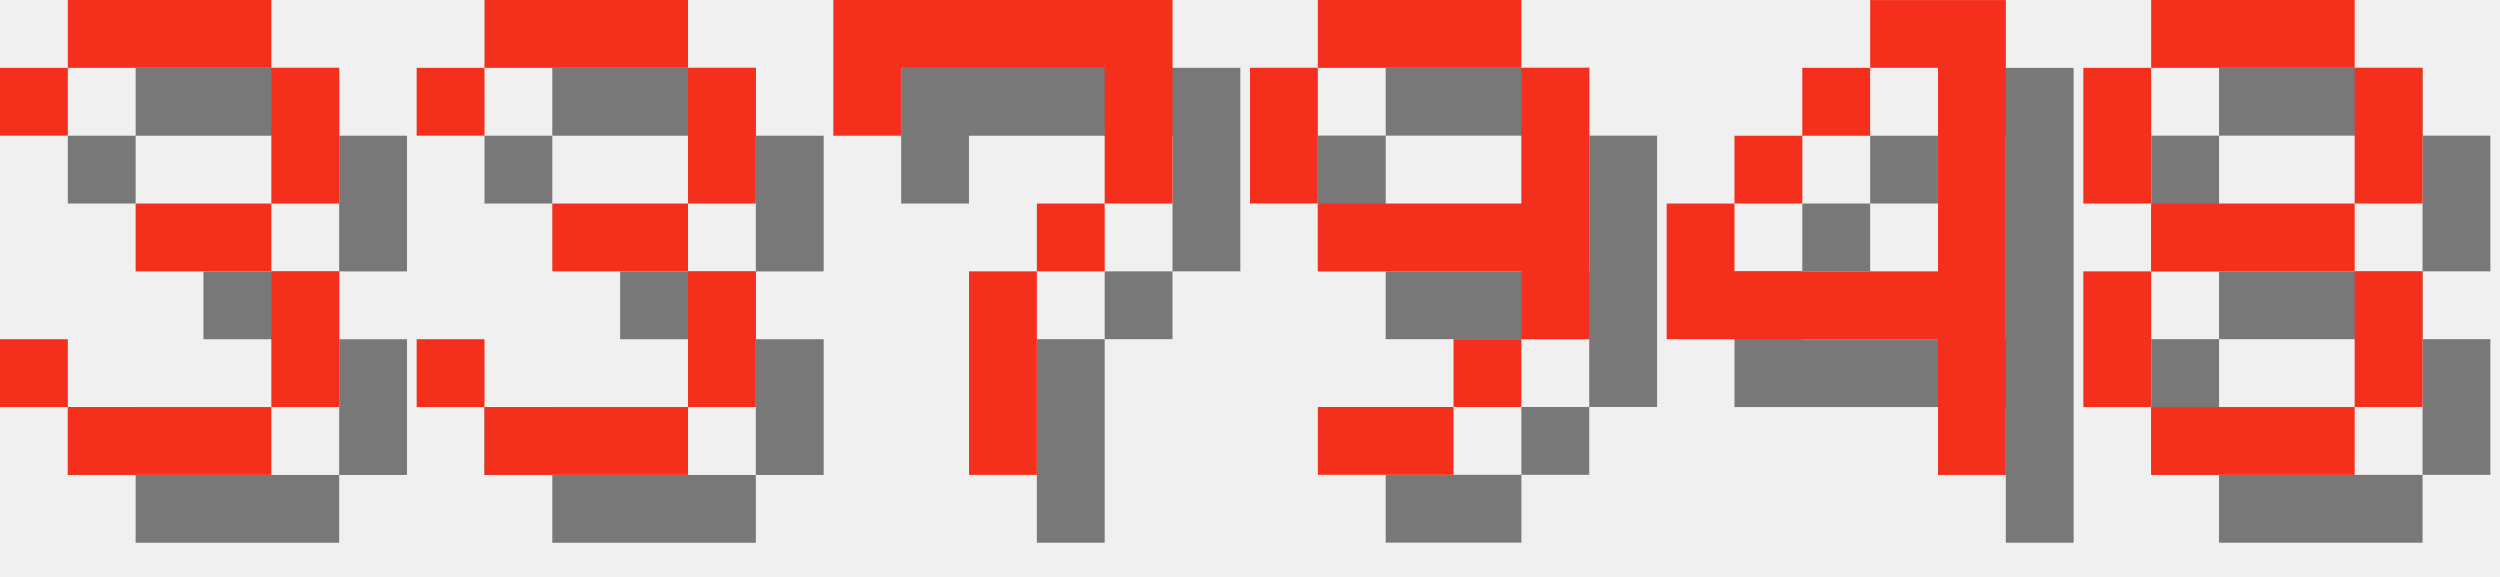
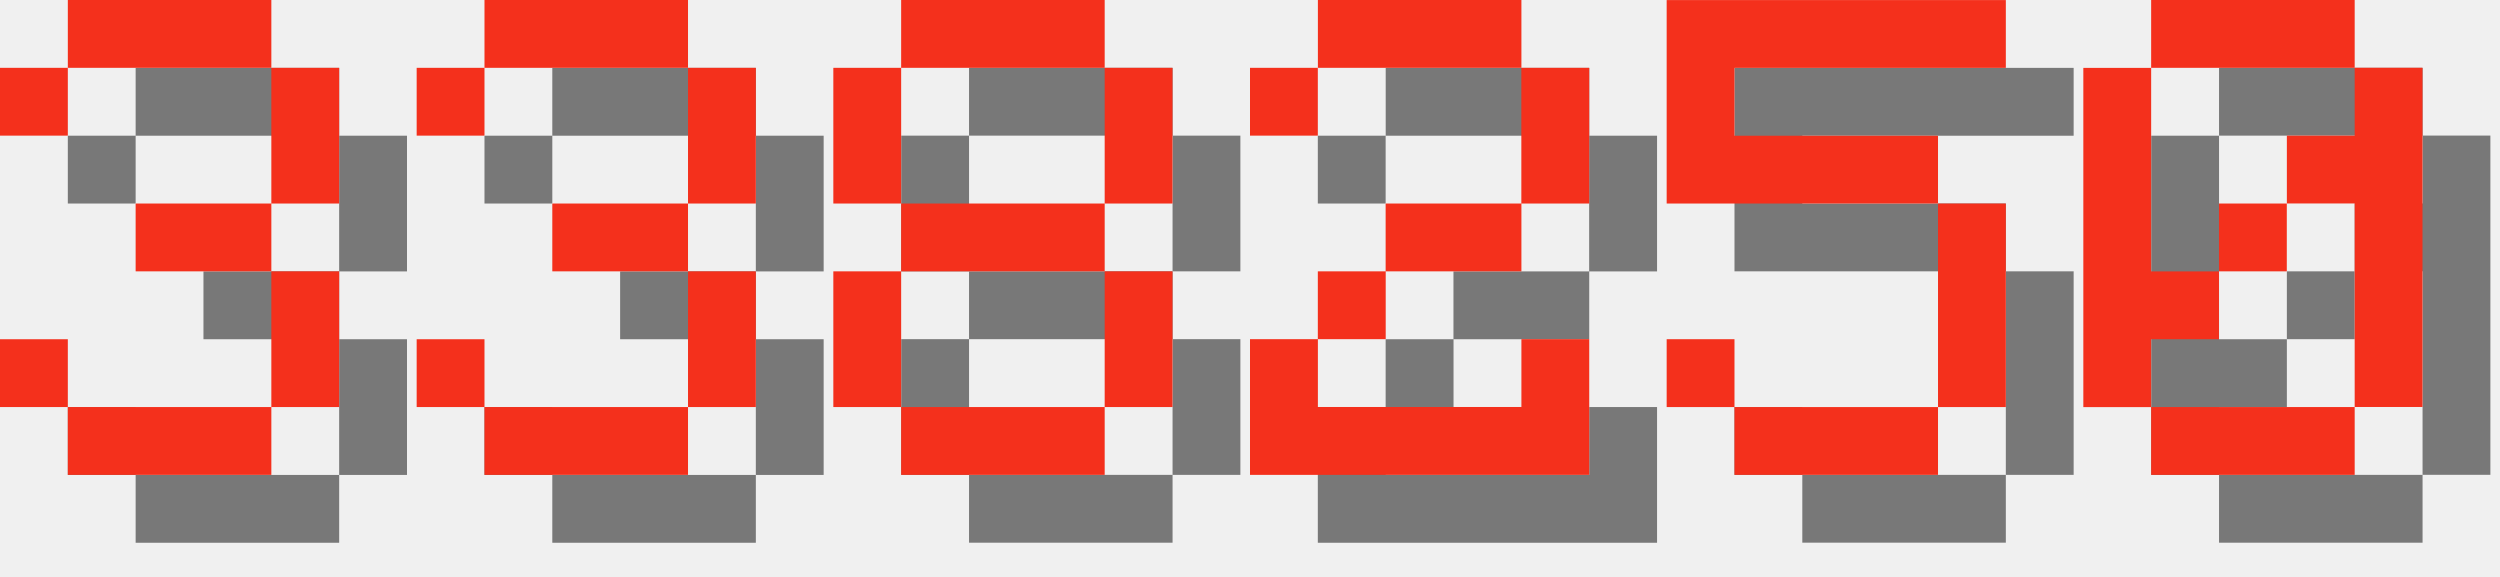
<svg xmlns="http://www.w3.org/2000/svg" version="1.1" width="156.0" height="36">
  <style>
        .text-foreground {
            fill: #F4301C;
        }
        .text-shadow {
            fill: #000000;
            fill-opacity: 0.5;
        }
    </style>
  <g class="digit" id="digit_3" transform="translate(0.0, 0), scale(4)">
    <path id="digit_3_shadow" class="text-shadow" d="m1.058 2.117v1.058h1.058v-1.058h3.175v2.117h-2.117v1.058h2.117v2.117h-3.175v-1.058h-1.058v1.058h1.058v1.058h3.175v-1.058h1.058v-2.117h-1.058v-1.058h1.058v-2.117h-1.058v-1.058h-3.175v1.058h-1.058z" fill-opacity=".5" style="paint-order:stroke fill markers" />
    <path id="digit_3_fg" class="text-foreground" d="m0 1.058v1.058h1.058v-1.058h3.175v2.117h-2.117v1.058h2.117v2.117h-3.175v-1.058h-1.058v1.058h1.058v1.058h3.175v-1.058h1.058v-2.117h-1.058v-1.058h1.058v-2.117h-1.058v-1.058h-3.175v1.058h-1.058z" fill="#fff" style="paint-order:stroke fill markers" />
  </g>
  <g class="digit" id="digit_3" transform="translate(26.0, 0), scale(4)">
    <path id="digit_3_shadow" class="text-shadow" d="m1.058 2.117v1.058h1.058v-1.058h3.175v2.117h-2.117v1.058h2.117v2.117h-3.175v-1.058h-1.058v1.058h1.058v1.058h3.175v-1.058h1.058v-2.117h-1.058v-1.058h1.058v-2.117h-1.058v-1.058h-3.175v1.058h-1.058z" fill-opacity=".5" style="paint-order:stroke fill markers" />
    <path id="digit_3_fg" class="text-foreground" d="m0 1.058v1.058h1.058v-1.058h3.175v2.117h-2.117v1.058h2.117v2.117h-3.175v-1.058h-1.058v1.058h1.058v1.058h3.175v-1.058h1.058v-2.117h-1.058v-1.058h1.058v-2.117h-1.058v-1.058h-3.175v1.058h-1.058z" fill="#fff" style="paint-order:stroke fill markers" />
  </g>
-   <g class="digit" id="digit_7" transform="translate(52.0, 0), scale(4)">
-     <path id="digit_7_shadow" class="text-shadow" d="m1.058 1.058 2e-6 2.117h1.058v-1.058h3.175v1.058l2e-7 1.058h-1.058v1.058h-1.058l4e-7 3.175 1.058 1e-7v-3.175h1.058v-1.058h1.058l5e-7 -1.058v-2.117z" fill-opacity=".5" style="paint-order:stroke fill markers" />
-     <path id="digit_7_fg" class="text-foreground" d="m0 0 2e-6 2.117h1.058v-1.058h3.175v1.058l2e-7 1.058h-1.058v1.058h-1.058l4e-7 3.175 1.058 1e-7v-3.175h1.058v-1.058h1.058l5e-7 -1.058v-2.117z" fill="#fff" style="paint-order:stroke fill markers" />
-   </g>
-   <g class="digit" id="digit_9" transform="translate(78.0, 0), scale(4)">
-     <path id="digit_9_shadow" class="text-shadow" d="m2.117 1.058v1.058h3.175v-1.058h-3.175zm3.175 1.058v2.117h-3.175v1.058h3.175v1.058h1.058v-4.233h-1.058zm0 4.233h-1.058v1.058h1.058v-1.058zm-1.058 1.058h-2.117v1.058h2.117v-1.058zm-2.117-3.175v-2.117h-1.058v2.117h1.058z" fill-opacity=".5" style="paint-order:stroke fill markers" />
-     <path id="digit_9_fg" class="text-foreground" d="m1.058 0v1.058h3.175v-1.058h-3.175zm3.175 1.058v2.117h-3.175v1.058h3.175v1.058h1.058v-4.233h-1.058zm0 4.233h-1.058v1.058h1.058v-1.058zm-1.058 1.058h-2.117v1.058h2.117v-1.058zm-2.117-3.175v-2.117h-1.058v2.117h1.058z" fill="#fff" style="paint-order:stroke fill markers" />
-   </g>
-   <g class="digit" id="digit_4" transform="translate(104.0, 0), scale(4)">
-     <path id="digit_4_shadow" class="text-shadow" d="m4.233 1.058v1.058h1.058v3.175h-3.175v-1.058h-1.058v2.117h4.233v2.117h1.058v-7.408h-2.117zm-2.117 3.175h1.058v-1.058h-1.058v1.058zm1.058-1.058h1.058v-1.058h-1.058v1.058z" fill-opacity=".5" style="paint-order:stroke fill markers" />
-     <path id="digit_4_fg" class="text-foreground" d="m3.175 0v1.058h1.058v3.175h-3.175v-1.058h-1.058v2.117h4.233v2.117h1.058v-7.408h-2.117zm-2.117 3.175h1.058v-1.058h-1.058v1.058zm1.058-1.058h1.058v-1.058h-1.058v1.058z" fill="#fff" style="paint-order:stroke fill markers" />
-   </g>
-   <g class="digit" id="digit_8" transform="translate(130.0, 0), scale(4)">
+   <g class="digit" id="digit_8" transform="translate(52.0, 0), scale(4)">
    <path id="digit_8_shadow" class="text-shadow" d="m2.117 1.058v1.058h3.175v-1.058h-3.175zm3.175 1.058v2.117h1.058v-2.117h-1.058zm0 2.117h-3.175v1.058h3.175v-1.058zm0 1.058v2.117h1.058v-2.117h-1.058zm0 2.117h-3.175v1.058h3.175v-1.058zm-3.175 0v-2.117h-1.058v2.117h1.058zm0-3.175v-2.117h-1.058v2.117h1.058z" fill-opacity=".5" style="paint-order:stroke fill markers" />
    <path id="digit_8_fg" class="text-foreground" d="m1.058 0v1.058h3.175v-1.058h-3.175zm3.175 1.058v2.117h1.058v-2.117h-1.058zm0 2.117h-3.175v1.058h3.175v-1.058zm0 1.058v2.117h1.058v-2.117h-1.058zm0 2.117h-3.175v1.058h3.175v-1.058zm-3.175 0v-2.117h-1.058v2.117h1.058zm0-3.175v-2.117h-1.058v2.117h1.058z" fill="#fff" style="paint-order:stroke fill markers" />
  </g>
+   <g class="digit" id="digit_2" transform="translate(78.0, 0), scale(4)">
+     <path id="digit_2_shadow" class="text-shadow" d="m1.058 2.117v1.058h1.058v-1.058h3.175v2.117h-2.117v1.058h-1.058v1.058h-1.058v2.117h5.292v-2.117h-1.058v1.058h-3.175v-1.058h1.058v-1.058h2.117v-1.058h1.058v-2.117h-1.058v-1.058h-3.175v1.058h-1.058z" fill-opacity=".5" style="paint-order:stroke fill markers" />
+     <path id="digit_2_fg" class="text-foreground" d="m0 1.058v1.058h1.058v-1.058h3.175v2.117h-2.117v1.058h-1.058v1.058h-1.058v2.117h5.292v-2.117h-1.058v1.058h-3.175v-1.058h1.058v-1.058h2.117v-1.058h1.058v-2.117h-1.058v-1.058h-3.175v1.058h-1.058z" fill="#fff" style="paint-order:stroke fill markers" />
+   </g>
+   <g class="digit" id="digit_5" transform="translate(104.0, 0), scale(4)">
+     <path id="digit_5_shadow" class="text-shadow" d="m1.058 1.058v3.175h4.233v3.175h-3.175v-1.058h-1.058v1.058h1.058v1.058h3.175v-1.058h1.058v-3.175h-1.058v-1.058h-3.175v-1.058h4.233v-1.058h-5.292z" fill-opacity=".5" style="paint-order:stroke fill markers" />
+     <path id="digit_5_fg" class="text-foreground" d="m0 0v3.175h4.233v3.175h-3.175v-1.058h-1.058v1.058h1.058v1.058h3.175v-1.058h1.058v-3.175h-1.058v-1.058h-3.175v-1.058h4.233v-1.058h-5.292z" fill="#fff" style="paint-order:stroke fill markers" />
+   </g>
+   <g class="digit" id="digit_0" transform="translate(130.0, 0), scale(4)">
+     <path id="digit_0_shadow" class="text-shadow" d="m2.117 1.058v1.058h3.175v-1.058h-3.175zm3.175 1.058v1.058h-1.058v1.058h1.058v3.175h1.058v-5.292h-1.058zm0 5.292h-3.175v1.058h3.175v-1.058zm-3.175 0v-1.058h1.058v-1.058h-1.058v-3.175h-1.058v5.292h1.058zm1.058-2.117h1.058v-1.058h-1.058v1.058z" fill-opacity=".5" style="paint-order:stroke fill markers" />
+     <path id="digit_0_fg" class="text-foreground" d="m1.058 0v1.058h3.175v-1.058h-3.175zm3.175 1.058v1.058h-1.058v1.058h1.058v3.175h1.058v-5.292h-1.058zm0 5.292h-3.175v1.058h3.175v-1.058zm-3.175 0v-1.058h1.058v-1.058h-1.058v-3.175h-1.058v5.292h1.058zm1.058-2.117h1.058v-1.058h-1.058v1.058z" fill="#fff" style="paint-order:stroke fill markers" />
+   </g>
</svg>
